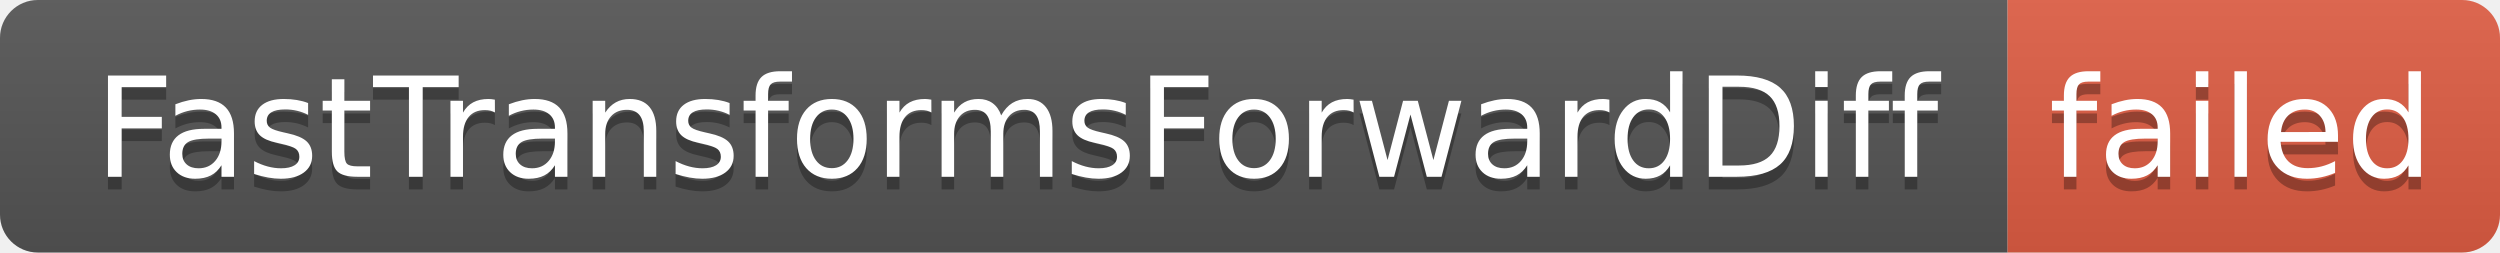
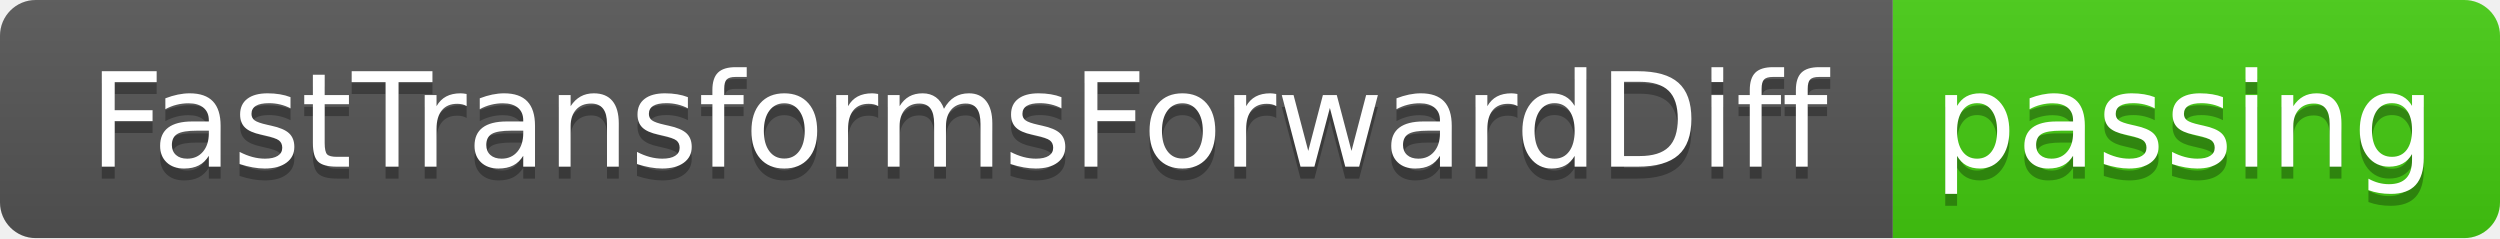
- <svg xmlns="http://www.w3.org/2000/svg" width="198" height="20" role="img" aria-label="FastTransformsForwardDiff: failed">
+ <svg xmlns="http://www.w3.org/2000/svg" width="210" height="20" role="img" aria-label="FastTransformsForwardDiff: passing">
  <linearGradient id="s" x2="0" y2="100%">
    <stop offset="0" stop-color="#bbb" stop-opacity=".1" />
    <stop offset="1" stop-opacity=".1" />
  </linearGradient>
  <clipPath id="r">
-     <rect width="198" height="20" rx="3" fill="#fff" />
+     <rect width="210" height="20" rx="3" fill="#fff" />
  </clipPath>
  <g clip-path="url(#r)">
    <rect width="159" height="20" fill="#555" />
-     <rect x="159" width="39" height="20" fill="#e05d44" />
-     <rect width="198" height="20" fill="url(#s)" />
+     <rect x="159" width="51" height="20" fill="#4c1" />
+     <rect width="210" height="20" fill="url(#s)" />
  </g>
  <g fill="#fff" text-anchor="middle" font-family="Verdana,Geneva,DejaVu Sans,sans-serif" text-rendering="geometricPrecision" font-size="110">
    <text aria-hidden="true" x="805" y="150" fill="#010101" fill-opacity=".3" transform="scale(.1)" textLength="1490">FastTransformsForwardDiff</text>
    <text x="805" y="140" transform="scale(.1)" fill="#fff" textLength="1490">FastTransformsForwardDiff</text>
-     <text aria-hidden="true" x="1775" y="150" fill="#010101" fill-opacity=".3" transform="scale(.1)" textLength="290">failed</text>
-     <text x="1775" y="140" transform="scale(.1)" fill="#fff" textLength="290">failed</text>
+     <text aria-hidden="true" x="1835" y="150" fill="#010101" fill-opacity=".3" transform="scale(.1)" textLength="410">passing</text>
+     <text x="1835" y="140" transform="scale(.1)" fill="#fff" textLength="410">passing</text>
  </g>
</svg>
